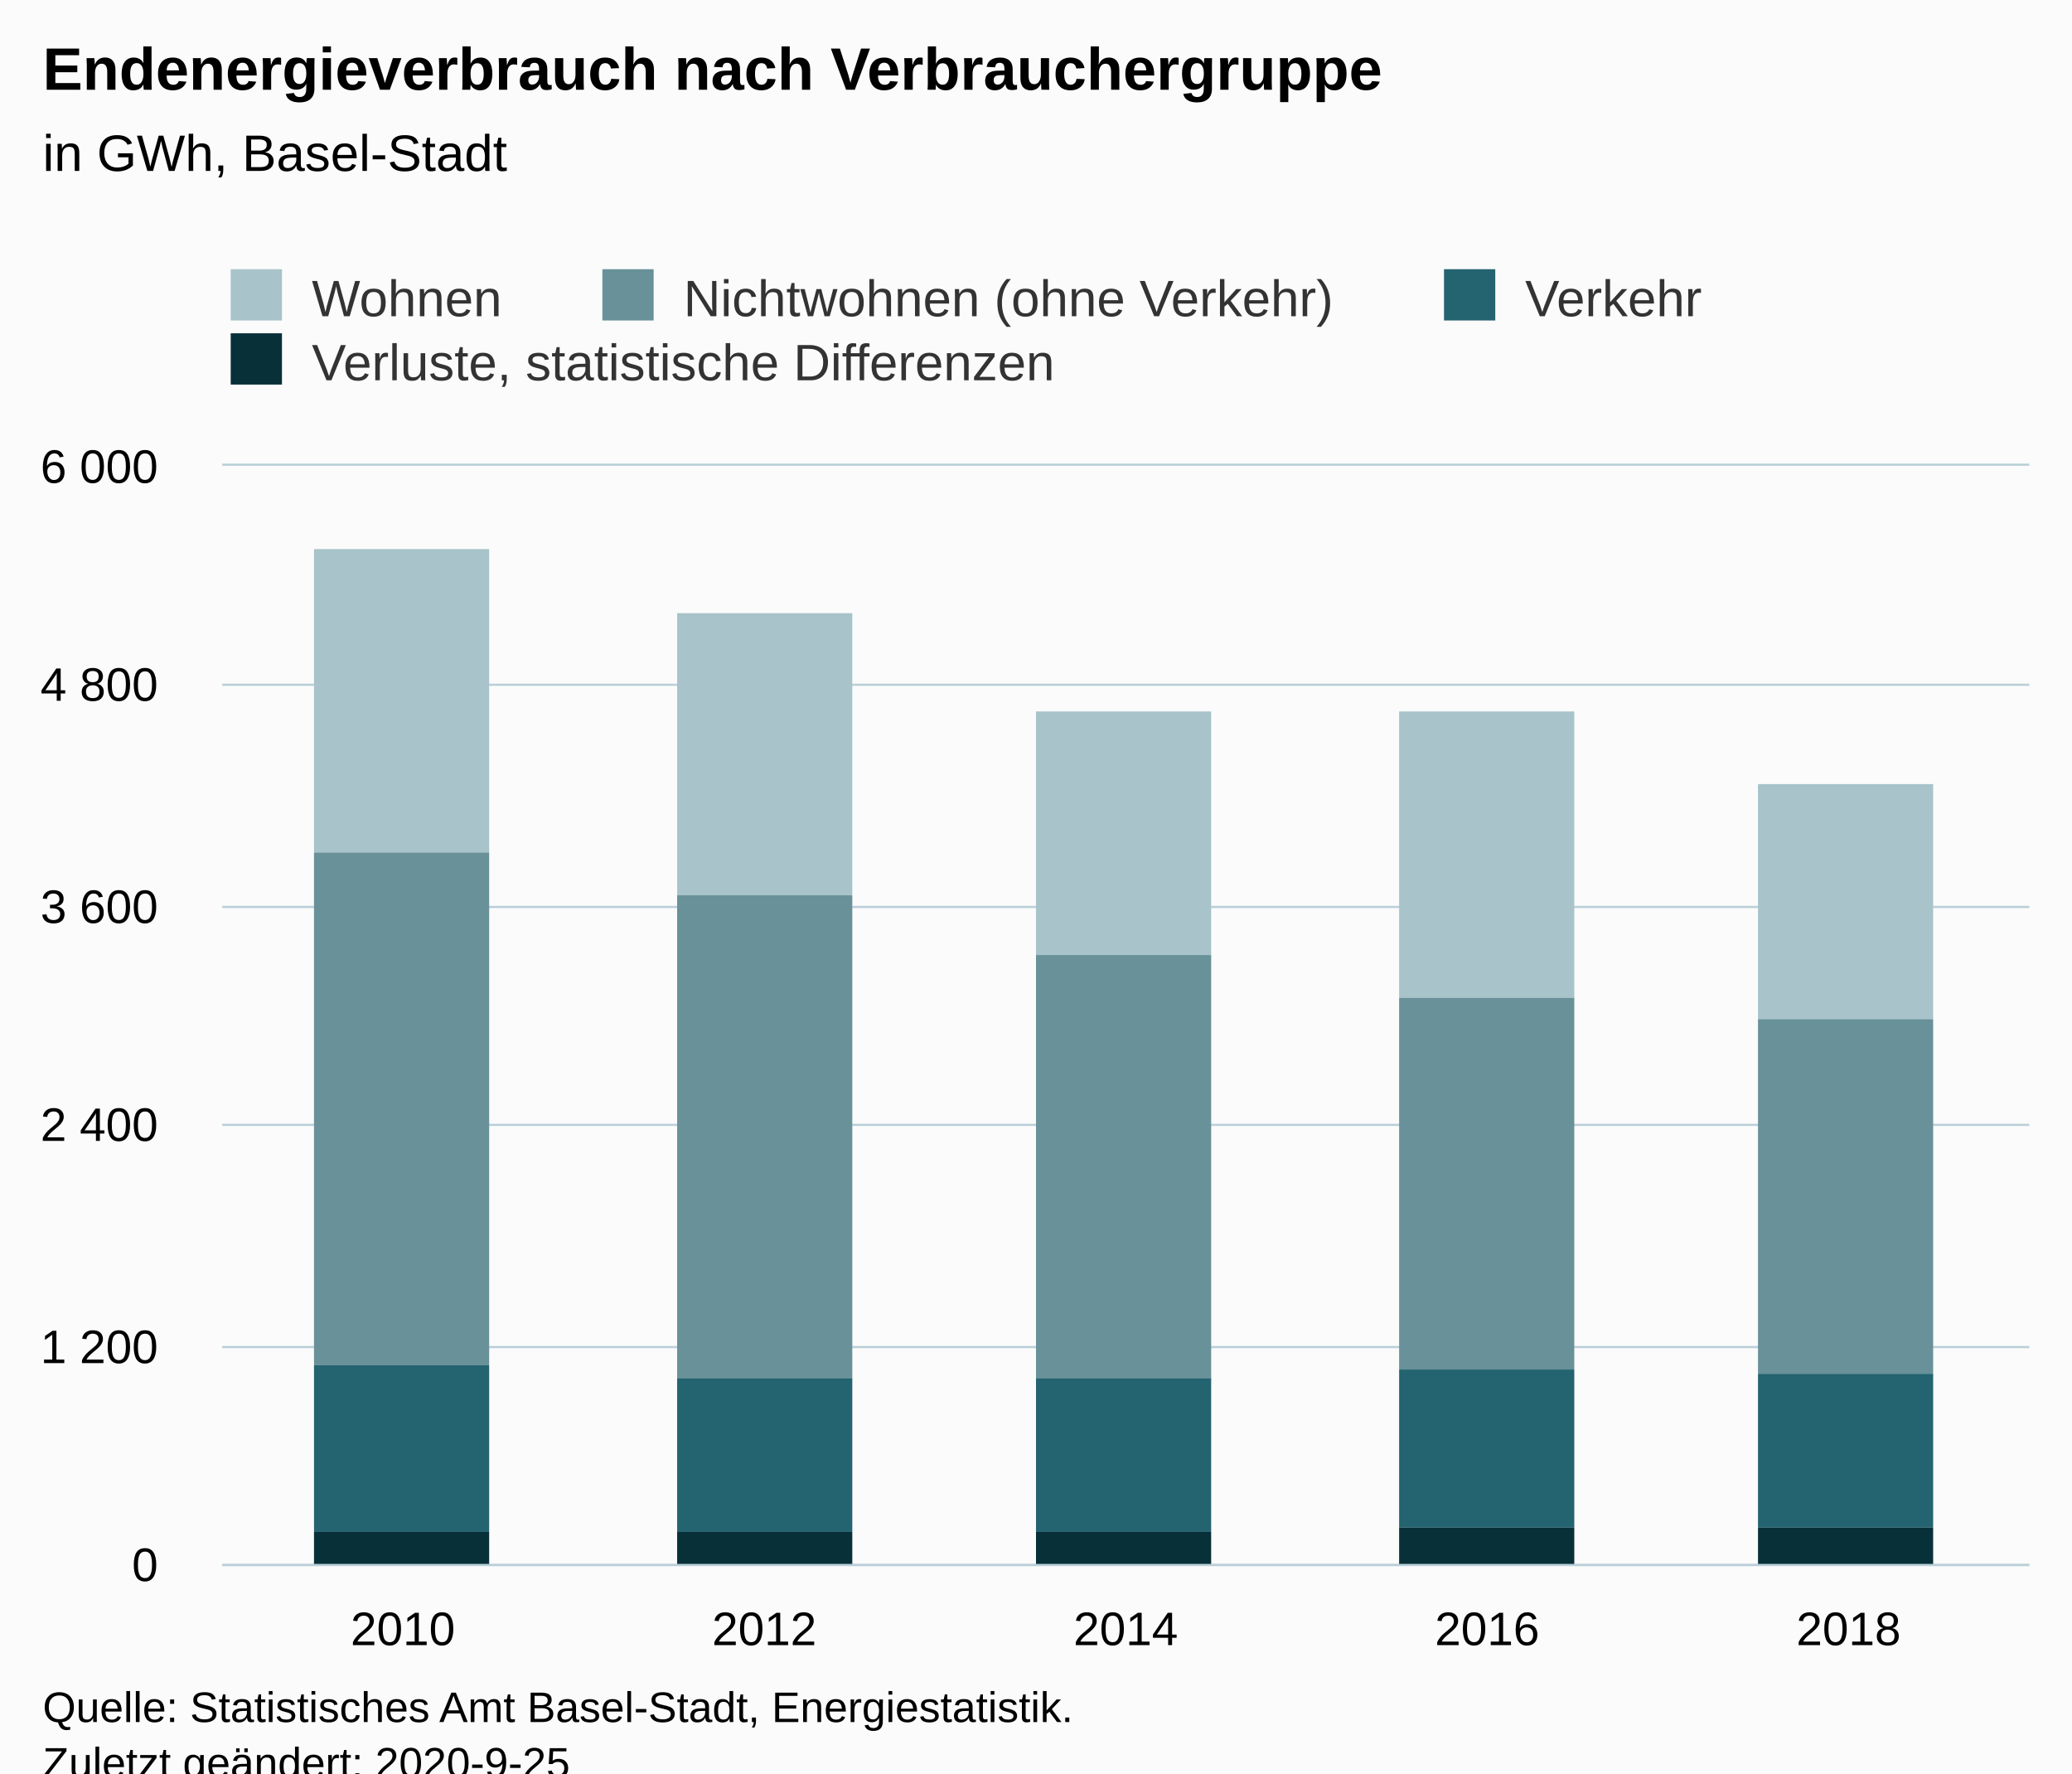
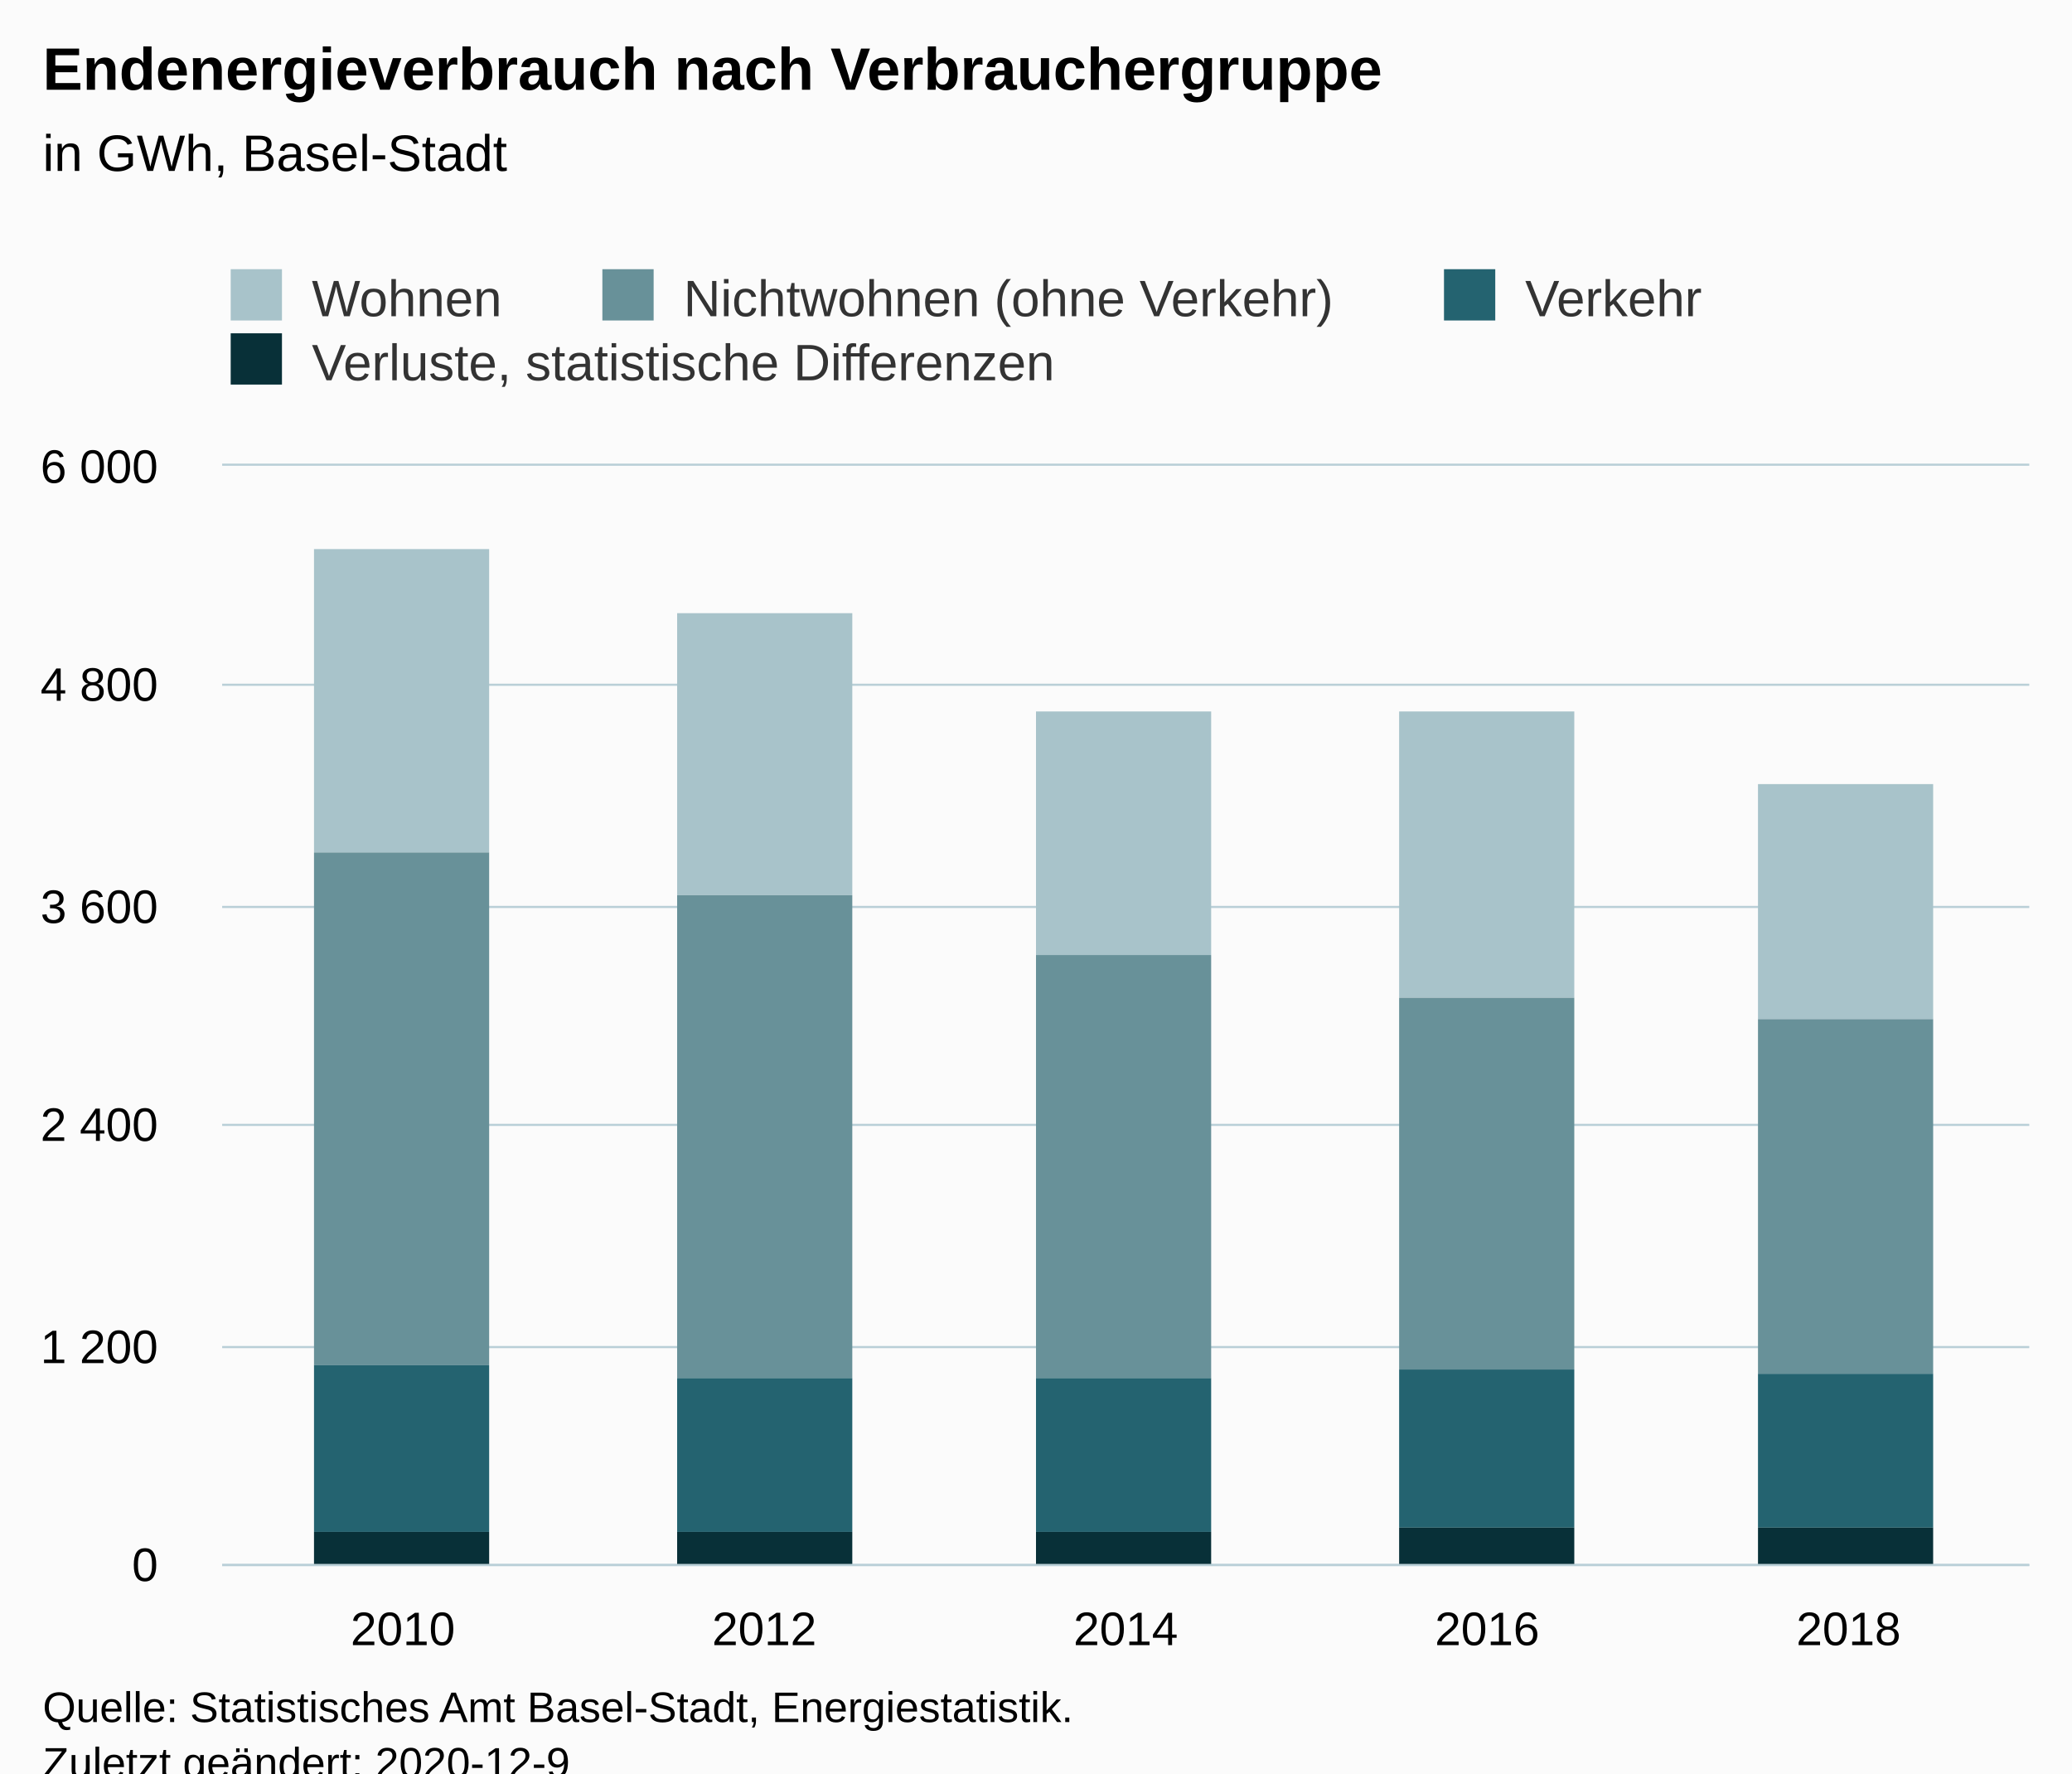
<svg xmlns="http://www.w3.org/2000/svg" version="1.1" class="highcharts-root" style="font-family:Arial;font-size:12px;" viewBox="0 0 485 415">
  <defs>
-     <clipPath id="highcharts-wt9mrif-26-">
+     <clipPath id="highcharts-1zpjbn9-26-">
      <rect x="0" y="0" width="423" height="257" fill="none" />
    </clipPath>
-     <clipPath id="highcharts-wt9mrif-32-">
+     <clipPath id="highcharts-1zpjbn9-32-">
      <rect x="0" y="0" width="423" height="257" fill="none" />
    </clipPath>
  </defs>
  <rect fill="#fbfbfb" class="highcharts-background" x="0" y="0" width="485" height="428" rx="0" ry="0" />
  <rect fill="none" class="highcharts-plot-background" x="52" y="109" width="423" height="257" />
  <g class="highcharts-pane-group" data-z-index="0" />
  <g class="highcharts-grid highcharts-xaxis-grid" data-z-index="1">
    <path fill="none" data-z-index="1" class="highcharts-grid-line" d="M 136.5 109 L 136.5 366" opacity="1" />
    <path fill="none" data-z-index="1" class="highcharts-grid-line" d="M 220.5 109 L 220.5 366" opacity="1" />
    <path fill="none" data-z-index="1" class="highcharts-grid-line" d="M 305.5 109 L 305.5 366" opacity="1" />
    <path fill="none" data-z-index="1" class="highcharts-grid-line" d="M 389.5 109 L 389.5 366" opacity="1" />
    <path fill="none" data-z-index="1" class="highcharts-grid-line" d="M 474.5 109 L 474.5 366" opacity="1" />
    <path fill="none" data-z-index="1" class="highcharts-grid-line" d="M 51.5 109 L 51.5 366" opacity="1" />
  </g>
  <g class="highcharts-grid highcharts-yaxis-grid" data-z-index="1">
    <path fill="none" stroke="#B9CFD7" stroke-width="0.5" data-z-index="1" class="highcharts-grid-line" d="M 52 366.25 L 475 366.25" opacity="1" />
    <path fill="none" stroke="#B9CFD7" stroke-width="0.5" data-z-index="1" class="highcharts-grid-line" d="M 52 315.25 L 475 315.25" opacity="1" />
    <path fill="none" stroke="#B9CFD7" stroke-width="0.5" data-z-index="1" class="highcharts-grid-line" d="M 52 263.25 L 475 263.25" opacity="1" />
    <path fill="none" stroke="#B9CFD7" stroke-width="0.5" data-z-index="1" class="highcharts-grid-line" d="M 52 212.25 L 475 212.25" opacity="1" />
    <path fill="none" stroke="#B9CFD7" stroke-width="0.5" data-z-index="1" class="highcharts-grid-line" d="M 52 160.25 L 475 160.25" opacity="1" />
    <path fill="none" stroke="#B9CFD7" stroke-width="0.5" data-z-index="1" class="highcharts-grid-line" d="M 52 108.75 L 475 108.75" opacity="1" />
  </g>
  <rect fill="none" class="highcharts-plot-border" data-z-index="1" x="52" y="109" width="423" height="257" />
  <g class="highcharts-axis highcharts-xaxis" data-z-index="2">
    <path fill="none" class="highcharts-axis-line" stroke="#B9CFD7" stroke-width="0.5" data-z-index="7" d="M 52 366.25 L 475 366.25" />
  </g>
  <g class="highcharts-axis highcharts-yaxis" data-z-index="2">
    <path fill="none" class="highcharts-axis-line" data-z-index="7" d="M 52 109 L 52 366" />
  </g>
  <g class="highcharts-series-group" data-z-index="3">
-     <g class="highcharts-series highcharts-series-0 highcharts-column-series" data-z-index="0.1" opacity="1" transform="translate(52,109) scale(1 1)" clip-path="url(#highcharts-wt9mrif-32-)">
+     <g class="highcharts-series highcharts-series-0 highcharts-column-series" data-z-index="0.1" opacity="1" transform="translate(52,109) scale(1 1)" clip-path="url(#highcharts-1zpjbn9-32-)">
      <rect x="21.5" y="19.5" width="41" height="71" fill="#A8C3CA" stroke="#ffffff" stroke-width="1e-7" opacity="1" class="highcharts-point" />
      <rect x="106.5" y="34.5" width="41" height="66" fill="#A8C3CA" stroke="#ffffff" stroke-width="1e-7" opacity="1" class="highcharts-point" />
      <rect x="190.5" y="57.5" width="41" height="57" fill="#A8C3CA" stroke="#ffffff" stroke-width="1e-7" opacity="1" class="highcharts-point" />
      <rect x="275.5" y="57.5" width="41" height="67" fill="#A8C3CA" stroke="#ffffff" stroke-width="1e-7" opacity="1" class="highcharts-point" />
      <rect x="359.5" y="74.5" width="41" height="55" fill="#A8C3CA" stroke="#ffffff" stroke-width="1e-7" opacity="1" class="highcharts-point" />
    </g>
    <g class="highcharts-markers highcharts-series-0 highcharts-column-series" data-z-index="0.1" opacity="1" transform="translate(52,109) scale(1 1)" clip-path="none" />
-     <g class="highcharts-series highcharts-series-1 highcharts-column-series" data-z-index="0.1" opacity="1" transform="translate(52,109) scale(1 1)" clip-path="url(#highcharts-wt9mrif-32-)">
+     <g class="highcharts-series highcharts-series-1 highcharts-column-series" data-z-index="0.1" opacity="1" transform="translate(52,109) scale(1 1)" clip-path="url(#highcharts-1zpjbn9-32-)">
      <rect x="21.5" y="90.5" width="41" height="120" fill="#689199" stroke="#ffffff" stroke-width="1e-7" opacity="1" class="highcharts-point" />
      <rect x="106.5" y="100.5" width="41" height="113" fill="#689199" stroke="#ffffff" stroke-width="1e-7" opacity="1" class="highcharts-point" />
      <rect x="190.5" y="114.5" width="41" height="99" fill="#689199" stroke="#ffffff" stroke-width="1e-7" opacity="1" class="highcharts-point" />
      <rect x="275.5" y="124.5" width="41" height="87" fill="#689199" stroke="#ffffff" stroke-width="1e-7" opacity="1" class="highcharts-point" />
      <rect x="359.5" y="129.5" width="41" height="83" fill="#689199" stroke="#ffffff" stroke-width="1e-7" opacity="1" class="highcharts-point" />
    </g>
    <g class="highcharts-markers highcharts-series-1 highcharts-column-series" data-z-index="0.1" opacity="1" transform="translate(52,109) scale(1 1)" clip-path="none" />
-     <g class="highcharts-series highcharts-series-2 highcharts-column-series" data-z-index="0.1" opacity="1" transform="translate(52,109) scale(1 1)" clip-path="url(#highcharts-wt9mrif-32-)">
+     <g class="highcharts-series highcharts-series-2 highcharts-column-series" data-z-index="0.1" opacity="1" transform="translate(52,109) scale(1 1)" clip-path="url(#highcharts-1zpjbn9-32-)">
      <rect x="21.5" y="210.5" width="41" height="39" fill="#246370" stroke="#ffffff" stroke-width="1e-7" opacity="1" class="highcharts-point" />
      <rect x="106.5" y="213.5" width="41" height="36" fill="#246370" stroke="#ffffff" stroke-width="1e-7" opacity="1" class="highcharts-point" />
      <rect x="190.5" y="213.5" width="41" height="36" fill="#246370" stroke="#ffffff" stroke-width="1e-7" opacity="1" class="highcharts-point" />
      <rect x="275.5" y="211.5" width="41" height="37" fill="#246370" stroke="#ffffff" stroke-width="1e-7" opacity="1" class="highcharts-point" />
      <rect x="359.5" y="212.5" width="41" height="36" fill="#246370" stroke="#ffffff" stroke-width="1e-7" opacity="1" class="highcharts-point" />
    </g>
    <g class="highcharts-markers highcharts-series-2 highcharts-column-series" data-z-index="0.1" opacity="1" transform="translate(52,109) scale(1 1)" clip-path="none" />
-     <g class="highcharts-series highcharts-series-3 highcharts-column-series" data-z-index="0.1" opacity="1" transform="translate(52,109) scale(1 1)" clip-path="url(#highcharts-wt9mrif-32-)">
+     <g class="highcharts-series highcharts-series-3 highcharts-column-series" data-z-index="0.1" opacity="1" transform="translate(52,109) scale(1 1)" clip-path="url(#highcharts-1zpjbn9-32-)">
      <rect x="21.5" y="249.5" width="41" height="8" fill="#083038" stroke="#ffffff" stroke-width="1e-7" opacity="1" class="highcharts-point" />
      <rect x="106.5" y="249.5" width="41" height="8" fill="#083038" stroke="#ffffff" stroke-width="1e-7" opacity="1" class="highcharts-point" />
      <rect x="190.5" y="249.5" width="41" height="8" fill="#083038" stroke="#ffffff" stroke-width="1e-7" opacity="1" class="highcharts-point" />
      <rect x="275.5" y="248.5" width="41" height="9" fill="#083038" stroke="#ffffff" stroke-width="1e-7" opacity="1" class="highcharts-point" />
      <rect x="359.5" y="248.5" width="41" height="9" fill="#083038" stroke="#ffffff" stroke-width="1e-7" opacity="1" class="highcharts-point" />
    </g>
    <g class="highcharts-markers highcharts-series-3 highcharts-column-series" data-z-index="0.1" opacity="1" transform="translate(52,109) scale(1 1)" clip-path="none" />
  </g>
  <text x="10" text-anchor="start" class="highcharts-title" data-z-index="4" style="color:#000000;font-size:14px;font-weight:bold;fill:#000000;" y="21">
    <tspan>Endenergieverbrauch nach Verbrauchergruppe</tspan>
  </text>
  <text x="10" text-anchor="start" class="highcharts-subtitle" data-z-index="4" style="color:#000000;font-size:12px;font-weight:normal;fill:#000000;" y="40">
    <tspan>in GWh, Basel-Stadt</tspan>
  </text>
  <text x="10" text-anchor="start" class="highcharts-caption" data-z-index="4" style="color:#666666;fill:#666666;" y="400" />
  <g class="highcharts-legend" data-z-index="7" transform="translate(44,56)">
    <rect fill="none" class="highcharts-legend-box" rx="0" ry="0" x="0" y="0" width="363" height="41" visibility="visible" />
    <g data-z-index="1">
      <g>
        <g class="highcharts-legend-item highcharts-column-series highcharts-color-undefined highcharts-series-0" data-z-index="1" transform="translate(8,3)">
          <text x="21" style="color:#333333;cursor:pointer;font-size:12px;font-weight:normal;fill:#333333;" text-anchor="start" data-z-index="2" y="15">
            <tspan>Wohnen</tspan>
          </text>
          <rect x="2" y="4" width="12" height="12" fill="#A8C3CA" class="highcharts-point" data-z-index="3" />
        </g>
        <g class="highcharts-legend-item highcharts-column-series highcharts-color-undefined highcharts-series-1" data-z-index="1" transform="translate(95,3)">
          <text x="21" y="15" style="color:#333333;cursor:pointer;font-size:12px;font-weight:normal;fill:#333333;" text-anchor="start" data-z-index="2">
            <tspan>Nichtwohnen (ohne Verkehr)</tspan>
          </text>
          <rect x="2" y="4" width="12" height="12" fill="#689199" class="highcharts-point" data-z-index="3" />
        </g>
        <g class="highcharts-legend-item highcharts-column-series highcharts-color-undefined highcharts-series-2" data-z-index="1" transform="translate(292,3)">
          <text x="21" y="15" style="color:#333333;cursor:pointer;font-size:12px;font-weight:normal;fill:#333333;" text-anchor="start" data-z-index="2">
            <tspan>Verkehr</tspan>
          </text>
          <rect x="2" y="4" width="12" height="12" fill="#246370" class="highcharts-point" data-z-index="3" />
        </g>
        <g class="highcharts-legend-item highcharts-column-series highcharts-color-undefined highcharts-series-3" data-z-index="1" transform="translate(8,18)">
          <text x="21" y="15" style="color:#333333;cursor:pointer;font-size:12px;font-weight:normal;fill:#333333;" text-anchor="start" data-z-index="2">
            <tspan>Verluste, statistische Differenzen</tspan>
          </text>
          <rect x="2" y="4" width="12" height="12" fill="#083038" class="highcharts-point" data-z-index="3" />
        </g>
      </g>
    </g>
  </g>
  <g class="highcharts-axis-labels highcharts-xaxis-labels" data-z-index="7">
    <text x="94.3" style="color:#000000;cursor:default;font-size:11px;fill:#000000;" text-anchor="middle" transform="translate(0,0)" y="385" opacity="1">2010</text>
    <text x="178.9" style="color:#000000;cursor:default;font-size:11px;fill:#000000;" text-anchor="middle" transform="translate(0,0)" y="385" opacity="1">2012</text>
    <text x="263.5" style="color:#000000;cursor:default;font-size:11px;fill:#000000;" text-anchor="middle" transform="translate(0,0)" y="385" opacity="1">2014</text>
    <text x="348.1" style="color:#000000;cursor:default;font-size:11px;fill:#000000;" text-anchor="middle" transform="translate(0,0)" y="385" opacity="1">2016</text>
    <text x="432.7" style="color:#000000;cursor:default;font-size:11px;fill:#000000;" text-anchor="middle" transform="translate(0,0)" y="385" opacity="1">2018</text>
  </g>
  <g class="highcharts-axis-labels highcharts-yaxis-labels" data-z-index="7">
    <text x="37" style="color:#000000;cursor:default;font-size:11px;fill:#000000;" text-anchor="end" transform="translate(0,0)" y="370" opacity="1">0</text>
    <text x="37" style="color:#000000;cursor:default;font-size:11px;fill:#000000;" text-anchor="end" transform="translate(0,0)" y="319" opacity="1">
      <tspan>1 200</tspan>
    </text>
    <text x="37" style="color:#000000;cursor:default;font-size:11px;fill:#000000;" text-anchor="end" transform="translate(0,0)" y="267" opacity="1">
      <tspan>2 400</tspan>
    </text>
    <text x="37" style="color:#000000;cursor:default;font-size:11px;fill:#000000;" text-anchor="end" transform="translate(0,0)" y="216" opacity="1">
      <tspan>3 600</tspan>
    </text>
    <text x="37" style="color:#000000;cursor:default;font-size:11px;fill:#000000;" text-anchor="end" transform="translate(0,0)" y="164" opacity="1">
      <tspan>4 800</tspan>
    </text>
    <text x="37" style="color:#000000;cursor:default;font-size:11px;fill:#000000;" text-anchor="end" transform="translate(0,0)" y="113" opacity="1">
      <tspan>6 000</tspan>
    </text>
  </g>
  <text x="10" class="highcharts-credits" text-anchor="start" data-z-index="8" style="cursor:default;color:#000000;font-size:10px;fill:#000000;" y="403">
    <tspan>Quelle: Statistisches Amt Basel-Stadt, Energiestatistik.</tspan>
-     <tspan x="10" dy="13">Zuletzt geändert: 2020-9-25</tspan>
+     <tspan x="10" dy="13">Zuletzt geändert: 2020-12-9</tspan>
  </text>
</svg>
